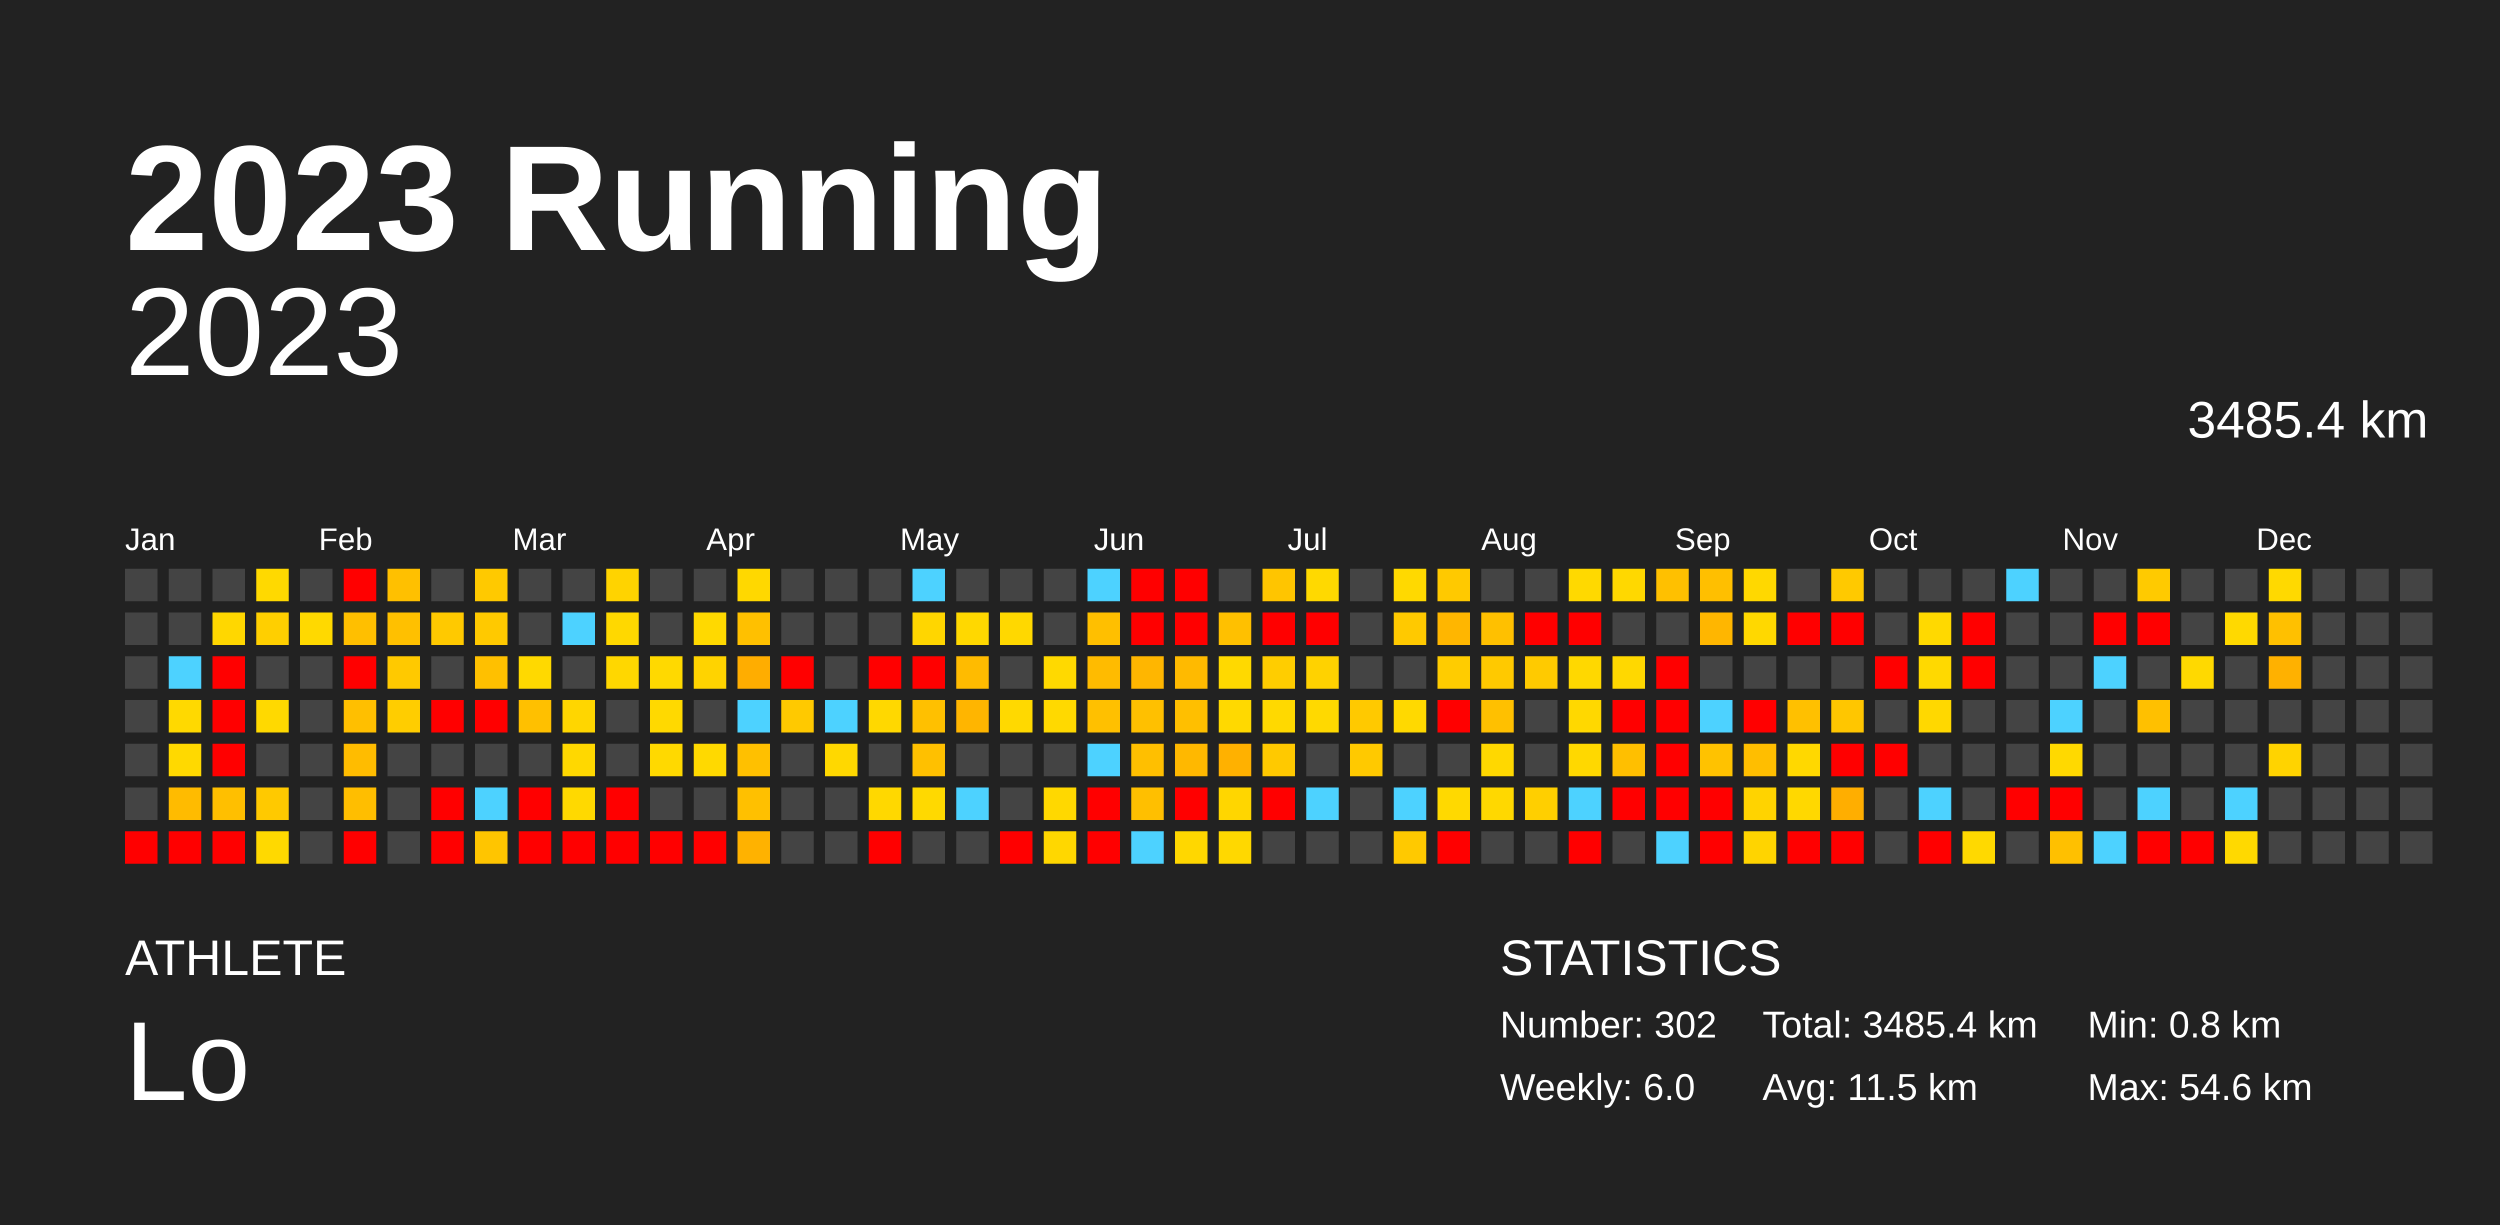
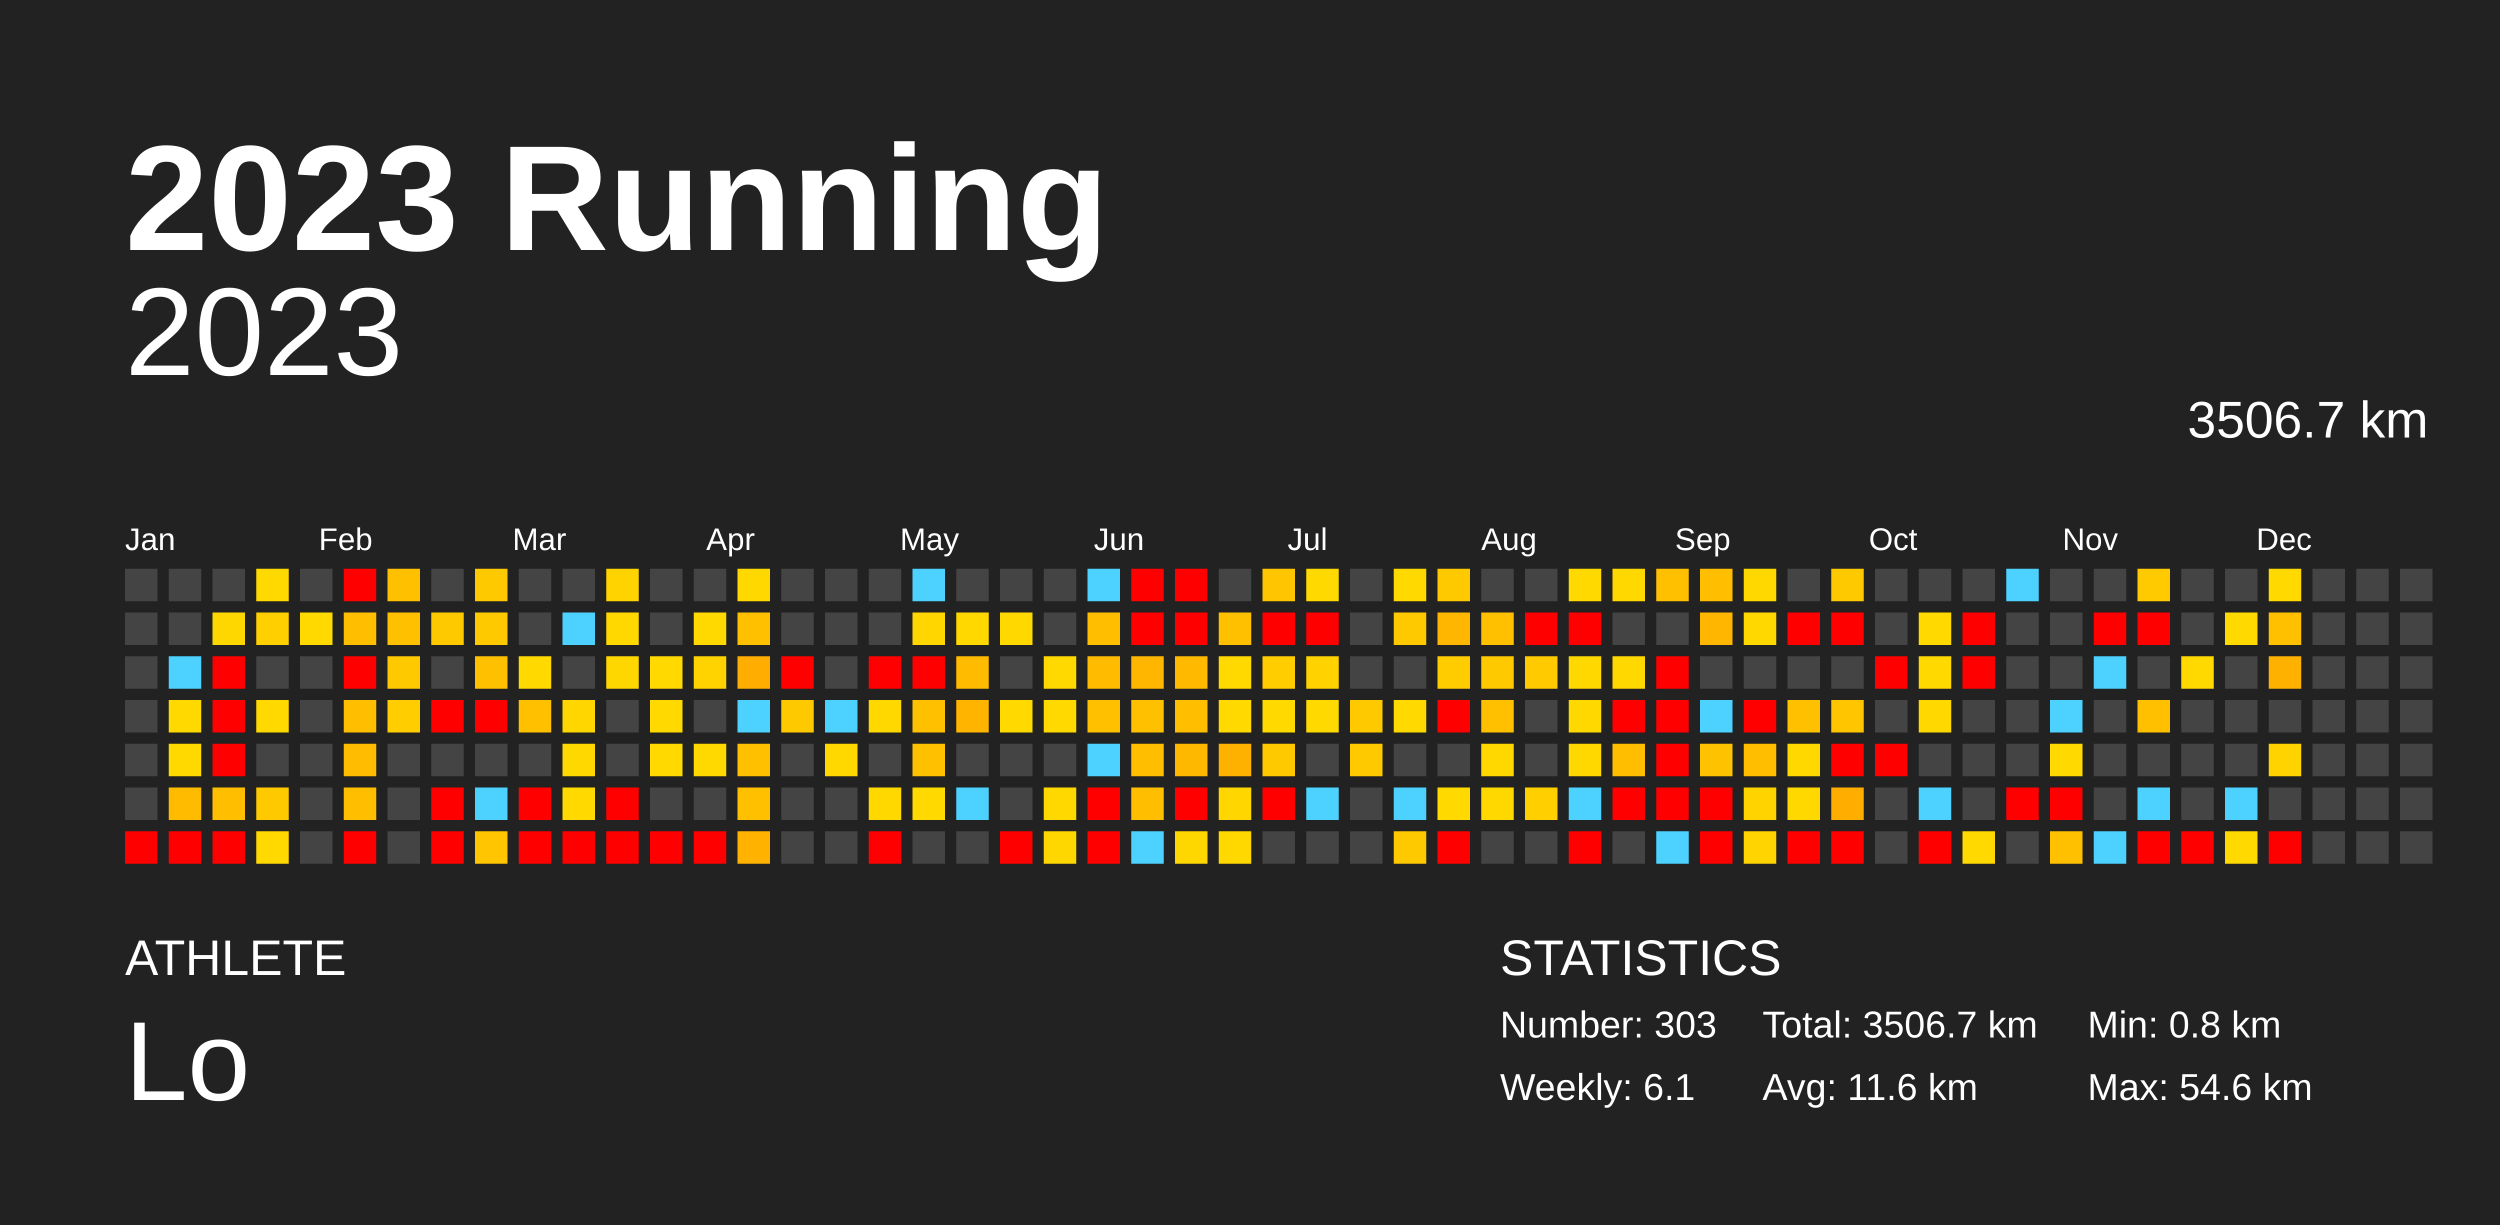
<svg xmlns="http://www.w3.org/2000/svg" baseProfile="full" height="98mm" version="1.1" viewBox="0,0,200,98" width="200mm">
  <defs />
  <rect fill="#222222" height="98" width="200" x="0" y="0" />
  <text fill="#FFFFFF" style="font-size:12px; font-family:Arial; font-weight:bold;" x="10" y="20">2023 Running</text>
  <text fill="#FFFFFF" style="font-size:4px; font-family:Arial" x="10" y="78">ATHLETE</text>
  <text fill="#FFFFFF" style="font-size:9px; font-family:Arial" x="10" y="88">Lo</text>
  <text fill="#FFFFFF" style="font-size:4px; font-family:Arial" x="120" y="78">STATISTICS</text>
-   <text fill="#FFFFFF" style="font-size:3px; font-family:Arial" x="120" y="83">Number: 302</text>
-   <text fill="#FFFFFF" style="font-size:3px; font-family:Arial" x="120" y="88">Weekly: 6.0</text>
-   <text fill="#FFFFFF" style="font-size:3px; font-family:Arial" x="141" y="83">Total: 3485.4 km</text>
-   <text fill="#FFFFFF" style="font-size:3px; font-family:Arial" x="141" y="88">Avg: 11.5 km</text>
+   <text fill="#FFFFFF" style="font-size:3px; font-family:Arial" x="120" y="83">Number: 303</text>
+   <text fill="#FFFFFF" style="font-size:3px; font-family:Arial" x="120" y="88">Weekly: 6.1</text>
+   <text fill="#FFFFFF" style="font-size:3px; font-family:Arial" x="141" y="83">Total: 3506.7 km</text>
+   <text fill="#FFFFFF" style="font-size:3px; font-family:Arial" x="141" y="88">Avg: 11.6 km</text>
  <text fill="#FFFFFF" style="font-size:3px; font-family:Arial" x="167" y="83">Min: 0.8 km</text>
  <text fill="#FFFFFF" style="font-size:3px; font-family:Arial" x="167" y="88">Max: 54.6 km</text>
  <text alignment-baseline="hanging" fill="#FFFFFF" style="font-size:10.0px; font-family:Arial;" x="10" y="30">2023</text>
-   <text alignment-baseline="hanging" fill="#FFFFFF" style="font-size:4.125px; font-family:Arial;" x="175" y="35">3485.4 km</text>
+   <text alignment-baseline="hanging" fill="#FFFFFF" style="font-size:4.125px; font-family:Arial;" x="175" y="35">3506.7 km</text>
  <text fill="#FFFFFF" style="font-size:2.5px; font-family:Arial" x="10.0" y="44">Jan</text>
  <text fill="#FFFFFF" style="font-size:2.5px; font-family:Arial" x="25.5" y="44">Feb</text>
  <text fill="#FFFFFF" style="font-size:2.5px; font-family:Arial" x="41.0" y="44">Mar</text>
  <text fill="#FFFFFF" style="font-size:2.5px; font-family:Arial" x="56.5" y="44">Apr</text>
  <text fill="#FFFFFF" style="font-size:2.5px; font-family:Arial" x="72.0" y="44">May</text>
  <text fill="#FFFFFF" style="font-size:2.5px; font-family:Arial" x="87.5" y="44">Jun</text>
  <text fill="#FFFFFF" style="font-size:2.5px; font-family:Arial" x="103.0" y="44">Jul</text>
  <text fill="#FFFFFF" style="font-size:2.5px; font-family:Arial" x="118.5" y="44">Aug</text>
  <text fill="#FFFFFF" style="font-size:2.5px; font-family:Arial" x="134.0" y="44">Sep</text>
  <text fill="#FFFFFF" style="font-size:2.5px; font-family:Arial" x="149.5" y="44">Oct</text>
  <text fill="#FFFFFF" style="font-size:2.5px; font-family:Arial" x="165.0" y="44">Nov</text>
  <text fill="#FFFFFF" style="font-size:2.5px; font-family:Arial" x="180.5" y="44">Dec</text>
  <rect fill="#444444" height="2.6" width="2.6" x="10.0" y="45.5" />
  <rect fill="#444444" height="2.6" width="2.6" x="10.0" y="49.0" />
  <rect fill="#444444" height="2.6" width="2.6" x="10.0" y="52.5" />
  <rect fill="#444444" height="2.6" width="2.6" x="10.0" y="56.0" />
  <rect fill="#444444" height="2.6" width="2.6" x="10.0" y="59.5" />
  <rect fill="#444444" height="2.6" width="2.6" x="10.0" y="63.0" />
  <rect fill="red" height="2.6" width="2.6" x="10.0" y="66.5" />
  <rect fill="#444444" height="2.6" width="2.6" x="13.5" y="45.5" />
  <rect fill="#444444" height="2.6" width="2.6" x="13.5" y="49.0" />
  <rect fill="#4dd2ff" height="2.6" width="2.6" x="13.5" y="52.5" />
  <rect fill="#ffd900" height="2.6" width="2.6" x="13.5" y="56.0" />
  <rect fill="#ffd900" height="2.6" width="2.6" x="13.5" y="59.5" />
  <rect fill="#ffbb00" height="2.6" width="2.6" x="13.5" y="63.0" />
  <rect fill="red" height="2.6" width="2.6" x="13.5" y="66.5" />
  <rect fill="#444444" height="2.6" width="2.6" x="17.0" y="45.5" />
  <rect fill="#ffd700" height="2.6" width="2.6" x="17.0" y="49.0" />
  <rect fill="red" height="2.6" width="2.6" x="17.0" y="52.5" />
  <rect fill="red" height="2.6" width="2.6" x="17.0" y="56.0" />
  <rect fill="red" height="2.6" width="2.6" x="17.0" y="59.5" />
  <rect fill="#ffbf00" height="2.6" width="2.6" x="17.0" y="63.0" />
  <rect fill="red" height="2.6" width="2.6" x="17.0" y="66.5" />
  <rect fill="#ffd900" height="2.6" width="2.6" x="20.5" y="45.5" />
  <rect fill="#ffcf00" height="2.6" width="2.6" x="20.5" y="49.0" />
  <rect fill="#444444" height="2.6" width="2.6" x="20.5" y="52.5" />
  <rect fill="#ffd900" height="2.6" width="2.6" x="20.5" y="56.0" />
  <rect fill="#444444" height="2.6" width="2.6" x="20.5" y="59.5" />
  <rect fill="#ffc900" height="2.6" width="2.6" x="20.5" y="63.0" />
  <rect fill="#ffd900" height="2.6" width="2.6" x="20.5" y="66.5" />
  <rect fill="#444444" height="2.6" width="2.6" x="24.0" y="45.5" />
  <rect fill="#ffd900" height="2.6" width="2.6" x="24.0" y="49.0" />
  <rect fill="#444444" height="2.6" width="2.6" x="24.0" y="52.5" />
  <rect fill="#444444" height="2.6" width="2.6" x="24.0" y="56.0" />
  <rect fill="#444444" height="2.6" width="2.6" x="24.0" y="59.5" />
  <rect fill="#444444" height="2.6" width="2.6" x="24.0" y="63.0" />
  <rect fill="#444444" height="2.6" width="2.6" x="24.0" y="66.5" />
  <rect fill="red" height="2.6" width="2.6" x="27.5" y="45.5" />
  <rect fill="#ffbf00" height="2.6" width="2.6" x="27.5" y="49.0" />
  <rect fill="red" height="2.6" width="2.6" x="27.5" y="52.5" />
  <rect fill="#ffbf00" height="2.6" width="2.6" x="27.5" y="56.0" />
  <rect fill="#ffbc00" height="2.6" width="2.6" x="27.5" y="59.5" />
  <rect fill="#ffbe00" height="2.6" width="2.6" x="27.5" y="63.0" />
  <rect fill="red" height="2.6" width="2.6" x="27.5" y="66.5" />
  <rect fill="#ffc000" height="2.6" width="2.6" x="31.0" y="45.5" />
  <rect fill="#ffc000" height="2.6" width="2.6" x="31.0" y="49.0" />
  <rect fill="#ffc900" height="2.6" width="2.6" x="31.0" y="52.5" />
  <rect fill="#ffcd00" height="2.6" width="2.6" x="31.0" y="56.0" />
  <rect fill="#444444" height="2.6" width="2.6" x="31.0" y="59.5" />
  <rect fill="#444444" height="2.6" width="2.6" x="31.0" y="63.0" />
  <rect fill="#444444" height="2.6" width="2.6" x="31.0" y="66.5" />
  <rect fill="#444444" height="2.6" width="2.6" x="34.5" y="45.5" />
  <rect fill="#ffc900" height="2.6" width="2.6" x="34.5" y="49.0" />
  <rect fill="#444444" height="2.6" width="2.6" x="34.5" y="52.5" />
  <rect fill="red" height="2.6" width="2.6" x="34.5" y="56.0" />
  <rect fill="#444444" height="2.6" width="2.6" x="34.5" y="59.5" />
  <rect fill="red" height="2.6" width="2.6" x="34.5" y="63.0" />
  <rect fill="red" height="2.6" width="2.6" x="34.5" y="66.5" />
  <rect fill="#ffc900" height="2.6" width="2.6" x="38.0" y="45.5" />
  <rect fill="#ffc900" height="2.6" width="2.6" x="38.0" y="49.0" />
  <rect fill="#ffc000" height="2.6" width="2.6" x="38.0" y="52.5" />
  <rect fill="red" height="2.6" width="2.6" x="38.0" y="56.0" />
  <rect fill="#444444" height="2.6" width="2.6" x="38.0" y="59.5" />
  <rect fill="#4dd2ff" height="2.6" width="2.6" x="38.0" y="63.0" />
  <rect fill="#ffc500" height="2.6" width="2.6" x="38.0" y="66.5" />
  <rect fill="#444444" height="2.6" width="2.6" x="41.5" y="45.5" />
  <rect fill="#444444" height="2.6" width="2.6" x="41.5" y="49.0" />
  <rect fill="#ffd900" height="2.6" width="2.6" x="41.5" y="52.5" />
  <rect fill="#ffc000" height="2.6" width="2.6" x="41.5" y="56.0" />
  <rect fill="#444444" height="2.6" width="2.6" x="41.5" y="59.5" />
  <rect fill="red" height="2.6" width="2.6" x="41.5" y="63.0" />
  <rect fill="red" height="2.6" width="2.6" x="41.5" y="66.5" />
  <rect fill="#444444" height="2.6" width="2.6" x="45.0" y="45.5" />
  <rect fill="#4dd2ff" height="2.6" width="2.6" x="45.0" y="49.0" />
  <rect fill="#444444" height="2.6" width="2.6" x="45.0" y="52.5" />
  <rect fill="#ffd600" height="2.6" width="2.6" x="45.0" y="56.0" />
  <rect fill="#ffd800" height="2.6" width="2.6" x="45.0" y="59.5" />
  <rect fill="#ffd900" height="2.6" width="2.6" x="45.0" y="63.0" />
  <rect fill="red" height="2.6" width="2.6" x="45.0" y="66.5" />
  <rect fill="#ffd300" height="2.6" width="2.6" x="48.5" y="45.5" />
  <rect fill="#ffd800" height="2.6" width="2.6" x="48.5" y="49.0" />
  <rect fill="#ffd700" height="2.6" width="2.6" x="48.5" y="52.5" />
  <rect fill="#444444" height="2.6" width="2.6" x="48.5" y="56.0" />
  <rect fill="#444444" height="2.6" width="2.6" x="48.5" y="59.5" />
  <rect fill="red" height="2.6" width="2.6" x="48.5" y="63.0" />
  <rect fill="red" height="2.6" width="2.6" x="48.5" y="66.5" />
  <rect fill="#444444" height="2.6" width="2.6" x="52.0" y="45.5" />
  <rect fill="#444444" height="2.6" width="2.6" x="52.0" y="49.0" />
  <rect fill="#ffd900" height="2.6" width="2.6" x="52.0" y="52.5" />
  <rect fill="#ffd900" height="2.6" width="2.6" x="52.0" y="56.0" />
  <rect fill="#ffd900" height="2.6" width="2.6" x="52.0" y="59.5" />
  <rect fill="#444444" height="2.6" width="2.6" x="52.0" y="63.0" />
  <rect fill="red" height="2.6" width="2.6" x="52.0" y="66.5" />
  <rect fill="#444444" height="2.6" width="2.6" x="55.5" y="45.5" />
  <rect fill="#ffd900" height="2.6" width="2.6" x="55.5" y="49.0" />
  <rect fill="#ffd300" height="2.6" width="2.6" x="55.5" y="52.5" />
  <rect fill="#444444" height="2.6" width="2.6" x="55.5" y="56.0" />
  <rect fill="#ffd900" height="2.6" width="2.6" x="55.5" y="59.5" />
  <rect fill="#444444" height="2.6" width="2.6" x="55.5" y="63.0" />
  <rect fill="red" height="2.6" width="2.6" x="55.5" y="66.5" />
  <rect fill="#ffd800" height="2.6" width="2.6" x="59.0" y="45.5" />
  <rect fill="#ffc000" height="2.6" width="2.6" x="59.0" y="49.0" />
  <rect fill="#ffad00" height="2.6" width="2.6" x="59.0" y="52.5" />
  <rect fill="#4dd2ff" height="2.6" width="2.6" x="59.0" y="56.0" />
  <rect fill="#ffc000" height="2.6" width="2.6" x="59.0" y="59.5" />
  <rect fill="#ffc000" height="2.6" width="2.6" x="59.0" y="63.0" />
  <rect fill="#ffb200" height="2.6" width="2.6" x="59.0" y="66.5" />
  <rect fill="#444444" height="2.6" width="2.6" x="62.5" y="45.5" />
  <rect fill="#444444" height="2.6" width="2.6" x="62.5" y="49.0" />
  <rect fill="red" height="2.6" width="2.6" x="62.5" y="52.5" />
  <rect fill="#ffc900" height="2.6" width="2.6" x="62.5" y="56.0" />
  <rect fill="#444444" height="2.6" width="2.6" x="62.5" y="59.5" />
  <rect fill="#444444" height="2.6" width="2.6" x="62.5" y="63.0" />
  <rect fill="#444444" height="2.6" width="2.6" x="62.5" y="66.5" />
  <rect fill="#444444" height="2.6" width="2.6" x="66.0" y="45.5" />
  <rect fill="#444444" height="2.6" width="2.6" x="66.0" y="49.0" />
  <rect fill="#444444" height="2.6" width="2.6" x="66.0" y="52.5" />
  <rect fill="#4dd2ff" height="2.6" width="2.6" x="66.0" y="56.0" />
  <rect fill="#ffd800" height="2.6" width="2.6" x="66.0" y="59.5" />
  <rect fill="#444444" height="2.6" width="2.6" x="66.0" y="63.0" />
  <rect fill="#444444" height="2.6" width="2.6" x="66.0" y="66.5" />
  <rect fill="#444444" height="2.6" width="2.6" x="69.5" y="45.5" />
  <rect fill="#444444" height="2.6" width="2.6" x="69.5" y="49.0" />
  <rect fill="red" height="2.6" width="2.6" x="69.5" y="52.5" />
  <rect fill="#ffd800" height="2.6" width="2.6" x="69.5" y="56.0" />
  <rect fill="#444444" height="2.6" width="2.6" x="69.5" y="59.5" />
  <rect fill="#ffd800" height="2.6" width="2.6" x="69.5" y="63.0" />
  <rect fill="red" height="2.6" width="2.6" x="69.5" y="66.5" />
  <rect fill="#4dd2ff" height="2.6" width="2.6" x="73.0" y="45.5" />
  <rect fill="#ffd600" height="2.6" width="2.6" x="73.0" y="49.0" />
  <rect fill="red" height="2.6" width="2.6" x="73.0" y="52.5" />
  <rect fill="#ffc000" height="2.6" width="2.6" x="73.0" y="56.0" />
  <rect fill="#ffc000" height="2.6" width="2.6" x="73.0" y="59.5" />
  <rect fill="#ffd900" height="2.6" width="2.6" x="73.0" y="63.0" />
  <rect fill="#444444" height="2.6" width="2.6" x="73.0" y="66.5" />
  <rect fill="#444444" height="2.6" width="2.6" x="76.5" y="45.5" />
  <rect fill="#ffd800" height="2.6" width="2.6" x="76.5" y="49.0" />
  <rect fill="#ffbb00" height="2.6" width="2.6" x="76.5" y="52.5" />
  <rect fill="#ffb500" height="2.6" width="2.6" x="76.5" y="56.0" />
  <rect fill="#444444" height="2.6" width="2.6" x="76.5" y="59.5" />
  <rect fill="#4dd2ff" height="2.6" width="2.6" x="76.5" y="63.0" />
  <rect fill="#444444" height="2.6" width="2.6" x="76.5" y="66.5" />
  <rect fill="#444444" height="2.6" width="2.6" x="80.0" y="45.5" />
  <rect fill="#ffd800" height="2.6" width="2.6" x="80.0" y="49.0" />
  <rect fill="#444444" height="2.6" width="2.6" x="80.0" y="52.5" />
  <rect fill="#ffd900" height="2.6" width="2.6" x="80.0" y="56.0" />
  <rect fill="#444444" height="2.6" width="2.6" x="80.0" y="59.5" />
  <rect fill="#444444" height="2.6" width="2.6" x="80.0" y="63.0" />
  <rect fill="red" height="2.6" width="2.6" x="80.0" y="66.5" />
  <rect fill="#444444" height="2.6" width="2.6" x="83.5" y="45.5" />
  <rect fill="#444444" height="2.6" width="2.6" x="83.5" y="49.0" />
  <rect fill="#ffd900" height="2.6" width="2.6" x="83.5" y="52.5" />
  <rect fill="#ffd900" height="2.6" width="2.6" x="83.5" y="56.0" />
  <rect fill="#444444" height="2.6" width="2.6" x="83.5" y="59.5" />
  <rect fill="#ffd800" height="2.6" width="2.6" x="83.5" y="63.0" />
  <rect fill="#ffd700" height="2.6" width="2.6" x="83.5" y="66.5" />
  <rect fill="#4dd2ff" height="2.6" width="2.6" x="87.0" y="45.5" />
  <rect fill="#ffbf00" height="2.6" width="2.6" x="87.0" y="49.0" />
  <rect fill="#ffbb00" height="2.6" width="2.6" x="87.0" y="52.5" />
  <rect fill="#ffc000" height="2.6" width="2.6" x="87.0" y="56.0" />
  <rect fill="#4dd2ff" height="2.6" width="2.6" x="87.0" y="59.5" />
  <rect fill="red" height="2.6" width="2.6" x="87.0" y="63.0" />
  <rect fill="red" height="2.6" width="2.6" x="87.0" y="66.5" />
  <rect fill="red" height="2.6" width="2.6" x="90.5" y="45.5" />
  <rect fill="red" height="2.6" width="2.6" x="90.5" y="49.0" />
  <rect fill="#ffb600" height="2.6" width="2.6" x="90.5" y="52.5" />
  <rect fill="#ffc000" height="2.6" width="2.6" x="90.5" y="56.0" />
  <rect fill="#ffbf00" height="2.6" width="2.6" x="90.5" y="59.5" />
  <rect fill="#ffbf00" height="2.6" width="2.6" x="90.5" y="63.0" />
  <rect fill="#4dd2ff" height="2.6" width="2.6" x="90.5" y="66.5" />
  <rect fill="red" height="2.6" width="2.6" x="94.0" y="45.5" />
  <rect fill="red" height="2.6" width="2.6" x="94.0" y="49.0" />
  <rect fill="#ffba00" height="2.6" width="2.6" x="94.0" y="52.5" />
  <rect fill="#ffbf00" height="2.6" width="2.6" x="94.0" y="56.0" />
  <rect fill="#ffb800" height="2.6" width="2.6" x="94.0" y="59.5" />
  <rect fill="red" height="2.6" width="2.6" x="94.0" y="63.0" />
  <rect fill="#ffd700" height="2.6" width="2.6" x="94.0" y="66.5" />
  <rect fill="#444444" height="2.6" width="2.6" x="97.5" y="45.5" />
  <rect fill="#ffc000" height="2.6" width="2.6" x="97.5" y="49.0" />
  <rect fill="#ffd900" height="2.6" width="2.6" x="97.5" y="52.5" />
  <rect fill="#ffd900" height="2.6" width="2.6" x="97.5" y="56.0" />
  <rect fill="#ffb100" height="2.6" width="2.6" x="97.5" y="59.5" />
  <rect fill="#ffd600" height="2.6" width="2.6" x="97.5" y="63.0" />
  <rect fill="#ffd800" height="2.6" width="2.6" x="97.5" y="66.5" />
  <rect fill="#ffc500" height="2.6" width="2.6" x="101.0" y="45.5" />
  <rect fill="red" height="2.6" width="2.6" x="101.0" y="49.0" />
  <rect fill="#ffcd00" height="2.6" width="2.6" x="101.0" y="52.5" />
  <rect fill="#ffd900" height="2.6" width="2.6" x="101.0" y="56.0" />
  <rect fill="#ffc900" height="2.6" width="2.6" x="101.0" y="59.5" />
  <rect fill="red" height="2.6" width="2.6" x="101.0" y="63.0" />
  <rect fill="#444444" height="2.6" width="2.6" x="101.0" y="66.5" />
  <rect fill="#ffd900" height="2.6" width="2.6" x="104.5" y="45.5" />
  <rect fill="red" height="2.6" width="2.6" x="104.5" y="49.0" />
  <rect fill="#ffd200" height="2.6" width="2.6" x="104.5" y="52.5" />
  <rect fill="#ffd900" height="2.6" width="2.6" x="104.5" y="56.0" />
  <rect fill="#444444" height="2.6" width="2.6" x="104.5" y="59.5" />
  <rect fill="#4dd2ff" height="2.6" width="2.6" x="104.5" y="63.0" />
  <rect fill="#444444" height="2.6" width="2.6" x="104.5" y="66.5" />
  <rect fill="#444444" height="2.6" width="2.6" x="108.0" y="45.5" />
  <rect fill="#444444" height="2.6" width="2.6" x="108.0" y="49.0" />
  <rect fill="#444444" height="2.6" width="2.6" x="108.0" y="52.5" />
  <rect fill="#ffc900" height="2.6" width="2.6" x="108.0" y="56.0" />
  <rect fill="#ffc900" height="2.6" width="2.6" x="108.0" y="59.5" />
  <rect fill="#444444" height="2.6" width="2.6" x="108.0" y="63.0" />
  <rect fill="#444444" height="2.6" width="2.6" x="108.0" y="66.5" />
  <rect fill="#ffd900" height="2.6" width="2.6" x="111.5" y="45.5" />
  <rect fill="#ffc900" height="2.6" width="2.6" x="111.5" y="49.0" />
  <rect fill="#444444" height="2.6" width="2.6" x="111.5" y="52.5" />
  <rect fill="#ffd900" height="2.6" width="2.6" x="111.5" y="56.0" />
  <rect fill="#444444" height="2.6" width="2.6" x="111.5" y="59.5" />
  <rect fill="#4dd2ff" height="2.6" width="2.6" x="111.5" y="63.0" />
  <rect fill="#ffc900" height="2.6" width="2.6" x="111.5" y="66.5" />
  <rect fill="#ffc900" height="2.6" width="2.6" x="115.0" y="45.5" />
  <rect fill="#ffb600" height="2.6" width="2.6" x="115.0" y="49.0" />
  <rect fill="#ffcc00" height="2.6" width="2.6" x="115.0" y="52.5" />
  <rect fill="red" height="2.6" width="2.6" x="115.0" y="56.0" />
  <rect fill="#444444" height="2.6" width="2.6" x="115.0" y="59.5" />
  <rect fill="#ffd900" height="2.6" width="2.6" x="115.0" y="63.0" />
  <rect fill="red" height="2.6" width="2.6" x="115.0" y="66.5" />
  <rect fill="#444444" height="2.6" width="2.6" x="118.5" y="45.5" />
  <rect fill="#ffc000" height="2.6" width="2.6" x="118.5" y="49.0" />
  <rect fill="#ffc900" height="2.6" width="2.6" x="118.5" y="52.5" />
  <rect fill="#ffc000" height="2.6" width="2.6" x="118.5" y="56.0" />
  <rect fill="#ffd800" height="2.6" width="2.6" x="118.5" y="59.5" />
  <rect fill="#ffd800" height="2.6" width="2.6" x="118.5" y="63.0" />
  <rect fill="#444444" height="2.6" width="2.6" x="118.5" y="66.5" />
  <rect fill="#444444" height="2.6" width="2.6" x="122.0" y="45.5" />
  <rect fill="red" height="2.6" width="2.6" x="122.0" y="49.0" />
  <rect fill="#ffca00" height="2.6" width="2.6" x="122.0" y="52.5" />
  <rect fill="#444444" height="2.6" width="2.6" x="122.0" y="56.0" />
  <rect fill="#444444" height="2.6" width="2.6" x="122.0" y="59.5" />
  <rect fill="#ffcf00" height="2.6" width="2.6" x="122.0" y="63.0" />
  <rect fill="#444444" height="2.6" width="2.6" x="122.0" y="66.5" />
  <rect fill="#ffd900" height="2.6" width="2.6" x="125.5" y="45.5" />
  <rect fill="red" height="2.6" width="2.6" x="125.5" y="49.0" />
  <rect fill="#ffd800" height="2.6" width="2.6" x="125.5" y="52.5" />
  <rect fill="#ffd800" height="2.6" width="2.6" x="125.5" y="56.0" />
  <rect fill="#ffd800" height="2.6" width="2.6" x="125.5" y="59.5" />
  <rect fill="#4dd2ff" height="2.6" width="2.6" x="125.5" y="63.0" />
  <rect fill="red" height="2.6" width="2.6" x="125.5" y="66.5" />
  <rect fill="#ffd800" height="2.6" width="2.6" x="129.0" y="45.5" />
  <rect fill="#444444" height="2.6" width="2.6" x="129.0" y="49.0" />
  <rect fill="#ffd800" height="2.6" width="2.6" x="129.0" y="52.5" />
  <rect fill="red" height="2.6" width="2.6" x="129.0" y="56.0" />
  <rect fill="#ffbf00" height="2.6" width="2.6" x="129.0" y="59.5" />
  <rect fill="red" height="2.6" width="2.6" x="129.0" y="63.0" />
  <rect fill="#444444" height="2.6" width="2.6" x="129.0" y="66.5" />
  <rect fill="#ffc000" height="2.6" width="2.6" x="132.5" y="45.5" />
  <rect fill="#444444" height="2.6" width="2.6" x="132.5" y="49.0" />
  <rect fill="red" height="2.6" width="2.6" x="132.5" y="52.5" />
  <rect fill="red" height="2.6" width="2.6" x="132.5" y="56.0" />
  <rect fill="red" height="2.6" width="2.6" x="132.5" y="59.5" />
  <rect fill="red" height="2.6" width="2.6" x="132.5" y="63.0" />
  <rect fill="#4dd2ff" height="2.6" width="2.6" x="132.5" y="66.5" />
  <rect fill="#ffbf00" height="2.6" width="2.6" x="136.0" y="45.5" />
  <rect fill="#ffb600" height="2.6" width="2.6" x="136.0" y="49.0" />
  <rect fill="#444444" height="2.6" width="2.6" x="136.0" y="52.5" />
  <rect fill="#4dd2ff" height="2.6" width="2.6" x="136.0" y="56.0" />
  <rect fill="#ffc200" height="2.6" width="2.6" x="136.0" y="59.5" />
  <rect fill="red" height="2.6" width="2.6" x="136.0" y="63.0" />
  <rect fill="red" height="2.6" width="2.6" x="136.0" y="66.5" />
  <rect fill="#ffd800" height="2.6" width="2.6" x="139.5" y="45.5" />
  <rect fill="#ffd800" height="2.6" width="2.6" x="139.5" y="49.0" />
  <rect fill="#444444" height="2.6" width="2.6" x="139.5" y="52.5" />
  <rect fill="red" height="2.6" width="2.6" x="139.5" y="56.0" />
  <rect fill="#ffbe00" height="2.6" width="2.6" x="139.5" y="59.5" />
  <rect fill="#ffd300" height="2.6" width="2.6" x="139.5" y="63.0" />
  <rect fill="#ffd400" height="2.6" width="2.6" x="139.5" y="66.5" />
  <rect fill="#444444" height="2.6" width="2.6" x="143.0" y="45.5" />
  <rect fill="red" height="2.6" width="2.6" x="143.0" y="49.0" />
  <rect fill="#444444" height="2.6" width="2.6" x="143.0" y="52.5" />
  <rect fill="#ffc000" height="2.6" width="2.6" x="143.0" y="56.0" />
  <rect fill="#ffd800" height="2.6" width="2.6" x="143.0" y="59.5" />
  <rect fill="#ffd800" height="2.6" width="2.6" x="143.0" y="63.0" />
  <rect fill="red" height="2.6" width="2.6" x="143.0" y="66.5" />
  <rect fill="#ffc900" height="2.6" width="2.6" x="146.5" y="45.5" />
  <rect fill="red" height="2.6" width="2.6" x="146.5" y="49.0" />
  <rect fill="#444444" height="2.6" width="2.6" x="146.5" y="52.5" />
  <rect fill="#ffc600" height="2.6" width="2.6" x="146.5" y="56.0" />
  <rect fill="red" height="2.6" width="2.6" x="146.5" y="59.5" />
  <rect fill="#ffae00" height="2.6" width="2.6" x="146.5" y="63.0" />
  <rect fill="red" height="2.6" width="2.6" x="146.5" y="66.5" />
  <rect fill="#444444" height="2.6" width="2.6" x="150.0" y="45.5" />
  <rect fill="#444444" height="2.6" width="2.6" x="150.0" y="49.0" />
  <rect fill="red" height="2.6" width="2.6" x="150.0" y="52.5" />
  <rect fill="#444444" height="2.6" width="2.6" x="150.0" y="56.0" />
  <rect fill="red" height="2.6" width="2.6" x="150.0" y="59.5" />
  <rect fill="#444444" height="2.6" width="2.6" x="150.0" y="63.0" />
  <rect fill="#444444" height="2.6" width="2.6" x="150.0" y="66.5" />
  <rect fill="#444444" height="2.6" width="2.6" x="153.5" y="45.5" />
  <rect fill="#ffd900" height="2.6" width="2.6" x="153.5" y="49.0" />
  <rect fill="#ffd900" height="2.6" width="2.6" x="153.5" y="52.5" />
  <rect fill="#ffd800" height="2.6" width="2.6" x="153.5" y="56.0" />
  <rect fill="#444444" height="2.6" width="2.6" x="153.5" y="59.5" />
  <rect fill="#4dd2ff" height="2.6" width="2.6" x="153.5" y="63.0" />
  <rect fill="red" height="2.6" width="2.6" x="153.5" y="66.5" />
  <rect fill="#444444" height="2.6" width="2.6" x="157.0" y="45.5" />
  <rect fill="red" height="2.6" width="2.6" x="157.0" y="49.0" />
  <rect fill="red" height="2.6" width="2.6" x="157.0" y="52.5" />
  <rect fill="#444444" height="2.6" width="2.6" x="157.0" y="56.0" />
  <rect fill="#444444" height="2.6" width="2.6" x="157.0" y="59.5" />
  <rect fill="#444444" height="2.6" width="2.6" x="157.0" y="63.0" />
  <rect fill="#ffd900" height="2.6" width="2.6" x="157.0" y="66.5" />
  <rect fill="#4dd2ff" height="2.6" width="2.6" x="160.5" y="45.5" />
  <rect fill="#444444" height="2.6" width="2.6" x="160.5" y="49.0" />
  <rect fill="#444444" height="2.6" width="2.6" x="160.5" y="52.5" />
  <rect fill="#444444" height="2.6" width="2.6" x="160.5" y="56.0" />
  <rect fill="#444444" height="2.6" width="2.6" x="160.5" y="59.5" />
  <rect fill="red" height="2.6" width="2.6" x="160.5" y="63.0" />
  <rect fill="#444444" height="2.6" width="2.6" x="160.5" y="66.5" />
  <rect fill="#444444" height="2.6" width="2.6" x="164.0" y="45.5" />
  <rect fill="#444444" height="2.6" width="2.6" x="164.0" y="49.0" />
  <rect fill="#444444" height="2.6" width="2.6" x="164.0" y="52.5" />
  <rect fill="#4dd2ff" height="2.6" width="2.6" x="164.0" y="56.0" />
  <rect fill="#ffd900" height="2.6" width="2.6" x="164.0" y="59.5" />
  <rect fill="red" height="2.6" width="2.6" x="164.0" y="63.0" />
  <rect fill="#ffc000" height="2.6" width="2.6" x="164.0" y="66.5" />
  <rect fill="#444444" height="2.6" width="2.6" x="167.5" y="45.5" />
  <rect fill="red" height="2.6" width="2.6" x="167.5" y="49.0" />
  <rect fill="#4dd2ff" height="2.6" width="2.6" x="167.5" y="52.5" />
  <rect fill="#444444" height="2.6" width="2.6" x="167.5" y="56.0" />
  <rect fill="#444444" height="2.6" width="2.6" x="167.5" y="59.5" />
  <rect fill="#444444" height="2.6" width="2.6" x="167.5" y="63.0" />
  <rect fill="#4dd2ff" height="2.6" width="2.6" x="167.5" y="66.5" />
  <rect fill="#ffca00" height="2.6" width="2.6" x="171.0" y="45.5" />
  <rect fill="red" height="2.6" width="2.6" x="171.0" y="49.0" />
  <rect fill="#444444" height="2.6" width="2.6" x="171.0" y="52.5" />
  <rect fill="#ffc000" height="2.6" width="2.6" x="171.0" y="56.0" />
  <rect fill="#444444" height="2.6" width="2.6" x="171.0" y="59.5" />
  <rect fill="#4dd2ff" height="2.6" width="2.6" x="171.0" y="63.0" />
  <rect fill="red" height="2.6" width="2.6" x="171.0" y="66.5" />
  <rect fill="#444444" height="2.6" width="2.6" x="174.5" y="45.5" />
  <rect fill="#444444" height="2.6" width="2.6" x="174.5" y="49.0" />
  <rect fill="#ffd900" height="2.6" width="2.6" x="174.5" y="52.5" />
  <rect fill="#444444" height="2.6" width="2.6" x="174.5" y="56.0" />
  <rect fill="#444444" height="2.6" width="2.6" x="174.5" y="59.5" />
  <rect fill="#444444" height="2.6" width="2.6" x="174.5" y="63.0" />
  <rect fill="red" height="2.6" width="2.6" x="174.5" y="66.5" />
  <rect fill="#444444" height="2.6" width="2.6" x="178.0" y="45.5" />
  <rect fill="#ffd900" height="2.6" width="2.6" x="178.0" y="49.0" />
  <rect fill="#444444" height="2.6" width="2.6" x="178.0" y="52.5" />
  <rect fill="#444444" height="2.6" width="2.6" x="178.0" y="56.0" />
  <rect fill="#444444" height="2.6" width="2.6" x="178.0" y="59.5" />
  <rect fill="#4dd2ff" height="2.6" width="2.6" x="178.0" y="63.0" />
  <rect fill="#ffd900" height="2.6" width="2.6" x="178.0" y="66.5" />
  <rect fill="#ffd900" height="2.6" width="2.6" x="181.5" y="45.5" />
  <rect fill="#ffc000" height="2.6" width="2.6" x="181.5" y="49.0" />
  <rect fill="#ffb100" height="2.6" width="2.6" x="181.5" y="52.5" />
  <rect fill="#444444" height="2.6" width="2.6" x="181.5" y="56.0" />
  <rect fill="#ffd300" height="2.6" width="2.6" x="181.5" y="59.5" />
  <rect fill="#444444" height="2.6" width="2.6" x="181.5" y="63.0" />
-   <rect fill="#444444" height="2.6" width="2.6" x="181.5" y="66.5" />
+   <rect fill="red" height="2.6" width="2.6" x="181.5" y="66.5" />
  <rect fill="#444444" height="2.6" width="2.6" x="185.0" y="45.5" />
  <rect fill="#444444" height="2.6" width="2.6" x="185.0" y="49.0" />
  <rect fill="#444444" height="2.6" width="2.6" x="185.0" y="52.5" />
  <rect fill="#444444" height="2.6" width="2.6" x="185.0" y="56.0" />
  <rect fill="#444444" height="2.6" width="2.6" x="185.0" y="59.5" />
  <rect fill="#444444" height="2.6" width="2.6" x="185.0" y="63.0" />
  <rect fill="#444444" height="2.6" width="2.6" x="185.0" y="66.5" />
  <rect fill="#444444" height="2.6" width="2.6" x="188.5" y="45.5" />
  <rect fill="#444444" height="2.6" width="2.6" x="188.5" y="49.0" />
  <rect fill="#444444" height="2.6" width="2.6" x="188.5" y="52.5" />
  <rect fill="#444444" height="2.6" width="2.6" x="188.5" y="56.0" />
  <rect fill="#444444" height="2.6" width="2.6" x="188.5" y="59.5" />
  <rect fill="#444444" height="2.6" width="2.6" x="188.5" y="63.0" />
  <rect fill="#444444" height="2.6" width="2.6" x="188.5" y="66.5" />
  <rect fill="#444444" height="2.6" width="2.6" x="192.0" y="45.5" />
  <rect fill="#444444" height="2.6" width="2.6" x="192.0" y="49.0" />
  <rect fill="#444444" height="2.6" width="2.6" x="192.0" y="52.5" />
  <rect fill="#444444" height="2.6" width="2.6" x="192.0" y="56.0" />
  <rect fill="#444444" height="2.6" width="2.6" x="192.0" y="59.5" />
  <rect fill="#444444" height="2.6" width="2.6" x="192.0" y="63.0" />
  <rect fill="#444444" height="2.6" width="2.6" x="192.0" y="66.5" />
</svg>
